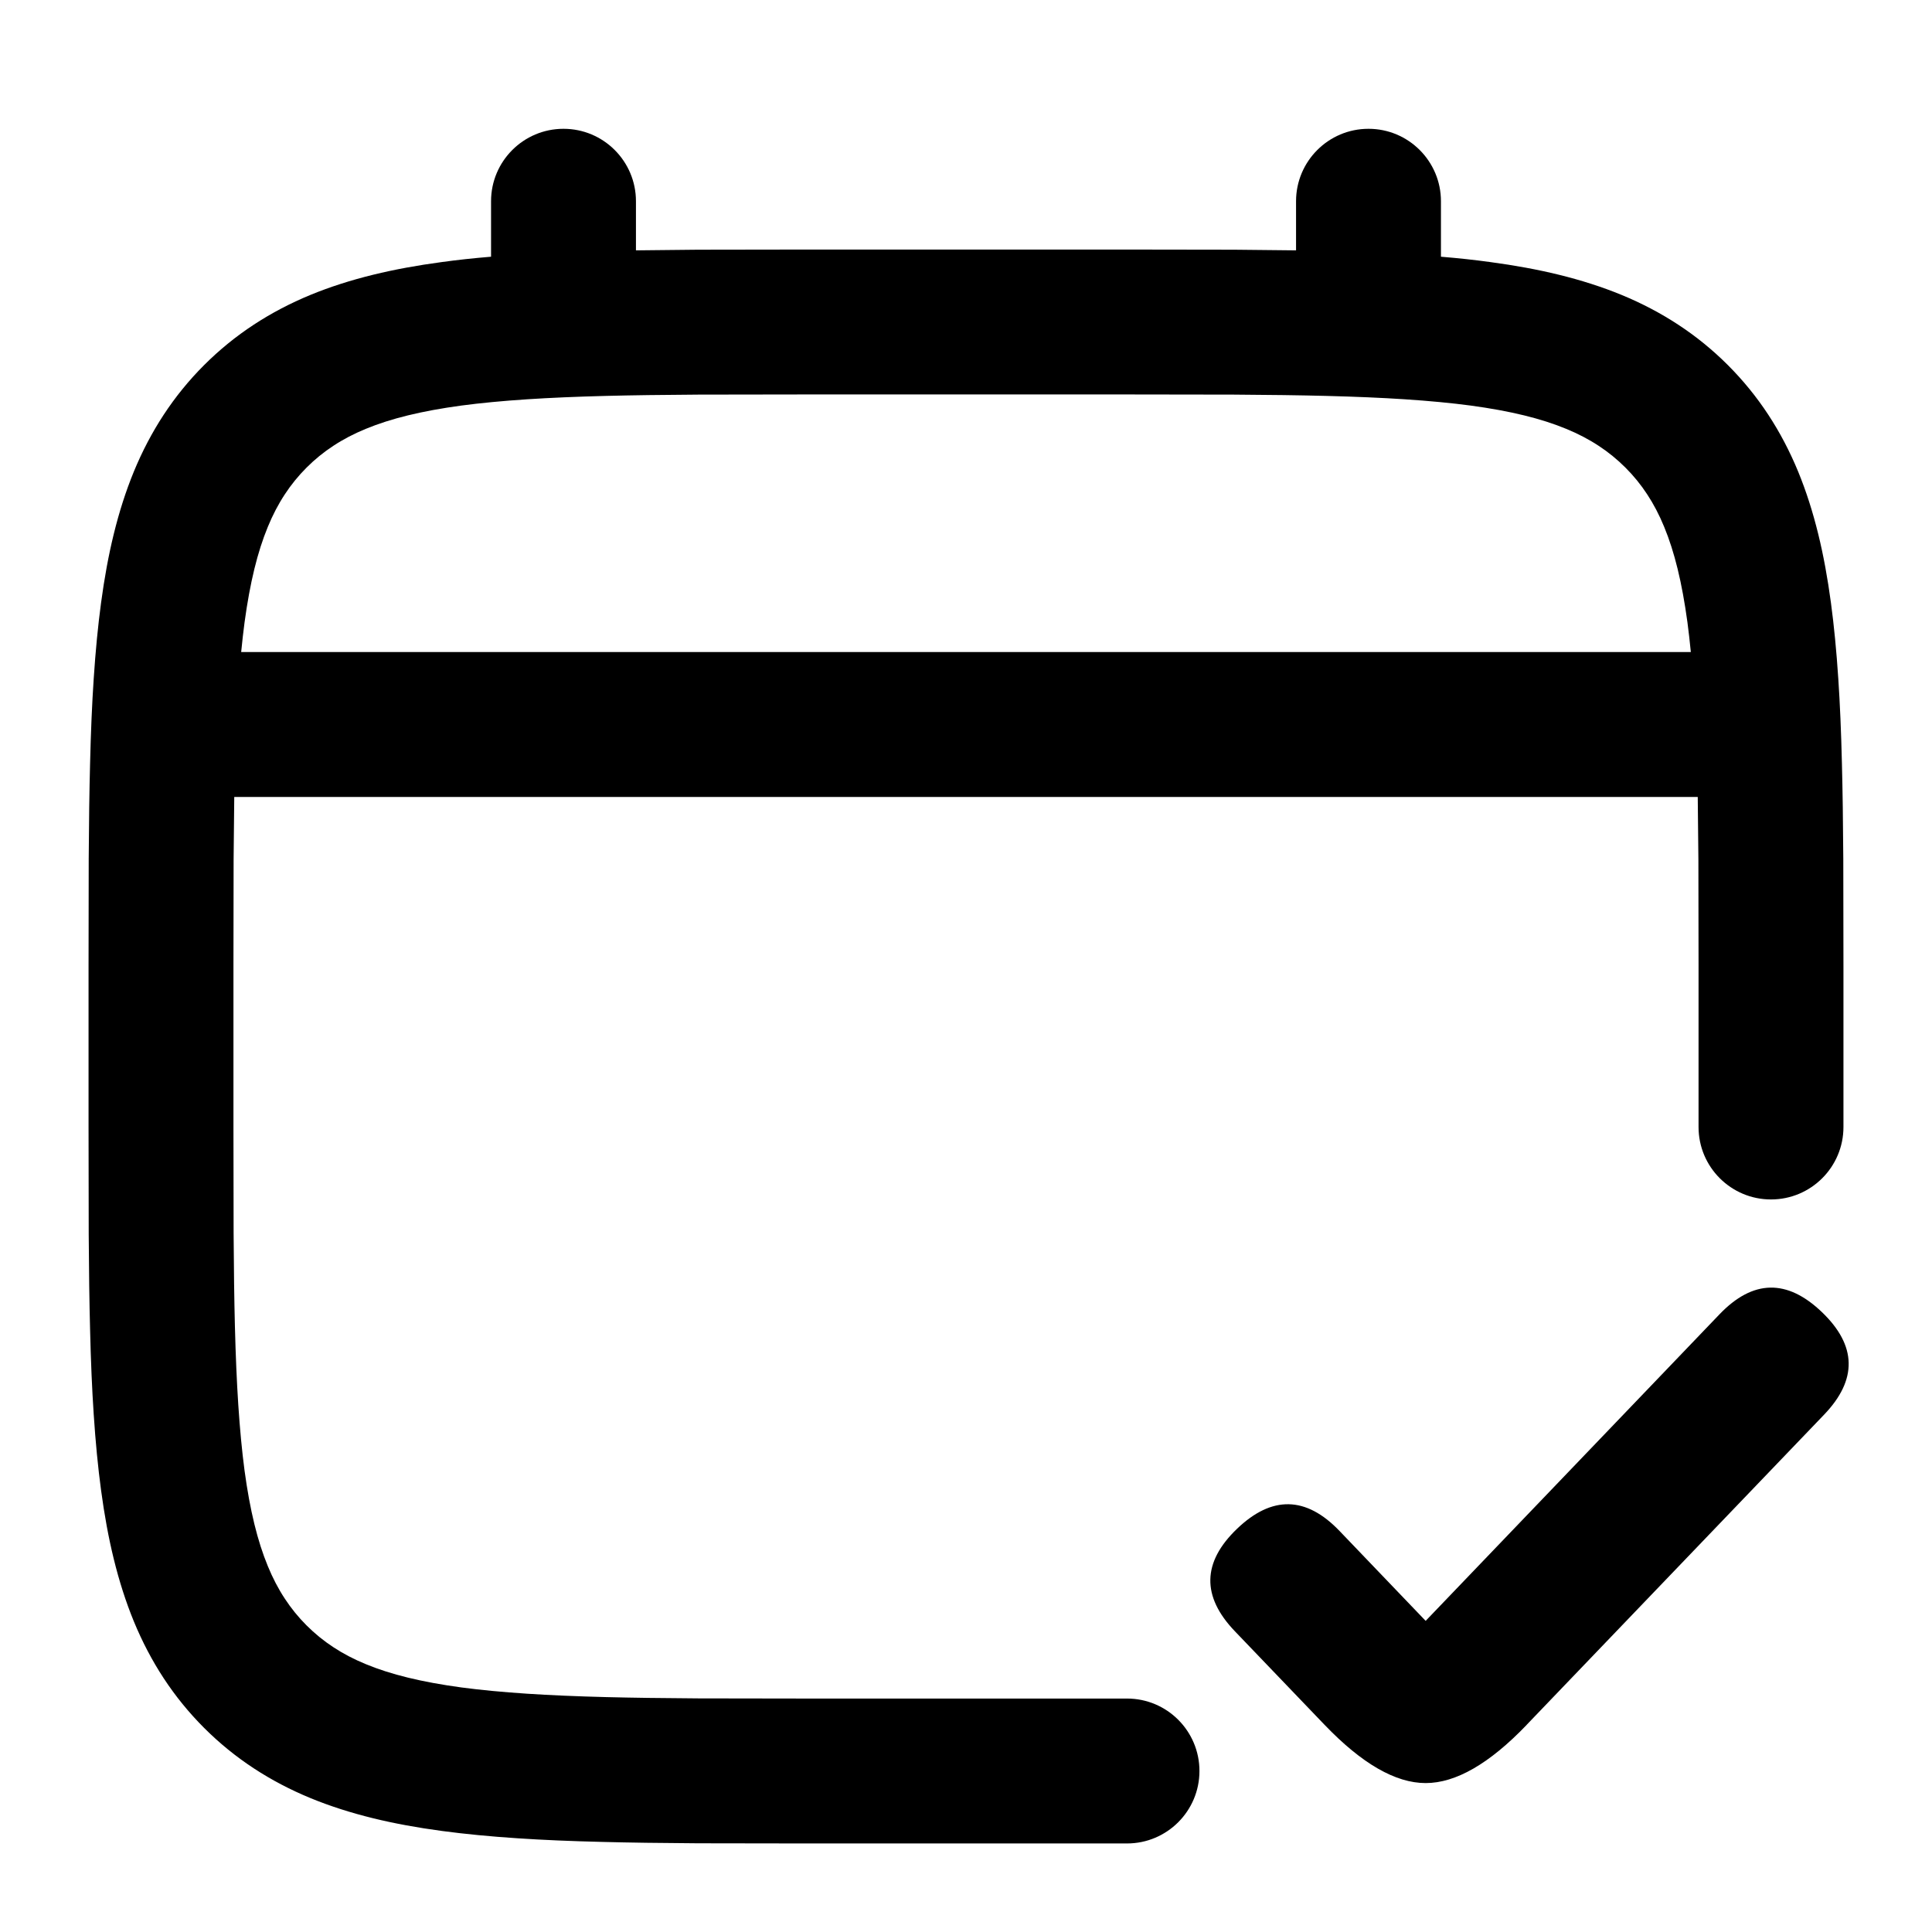
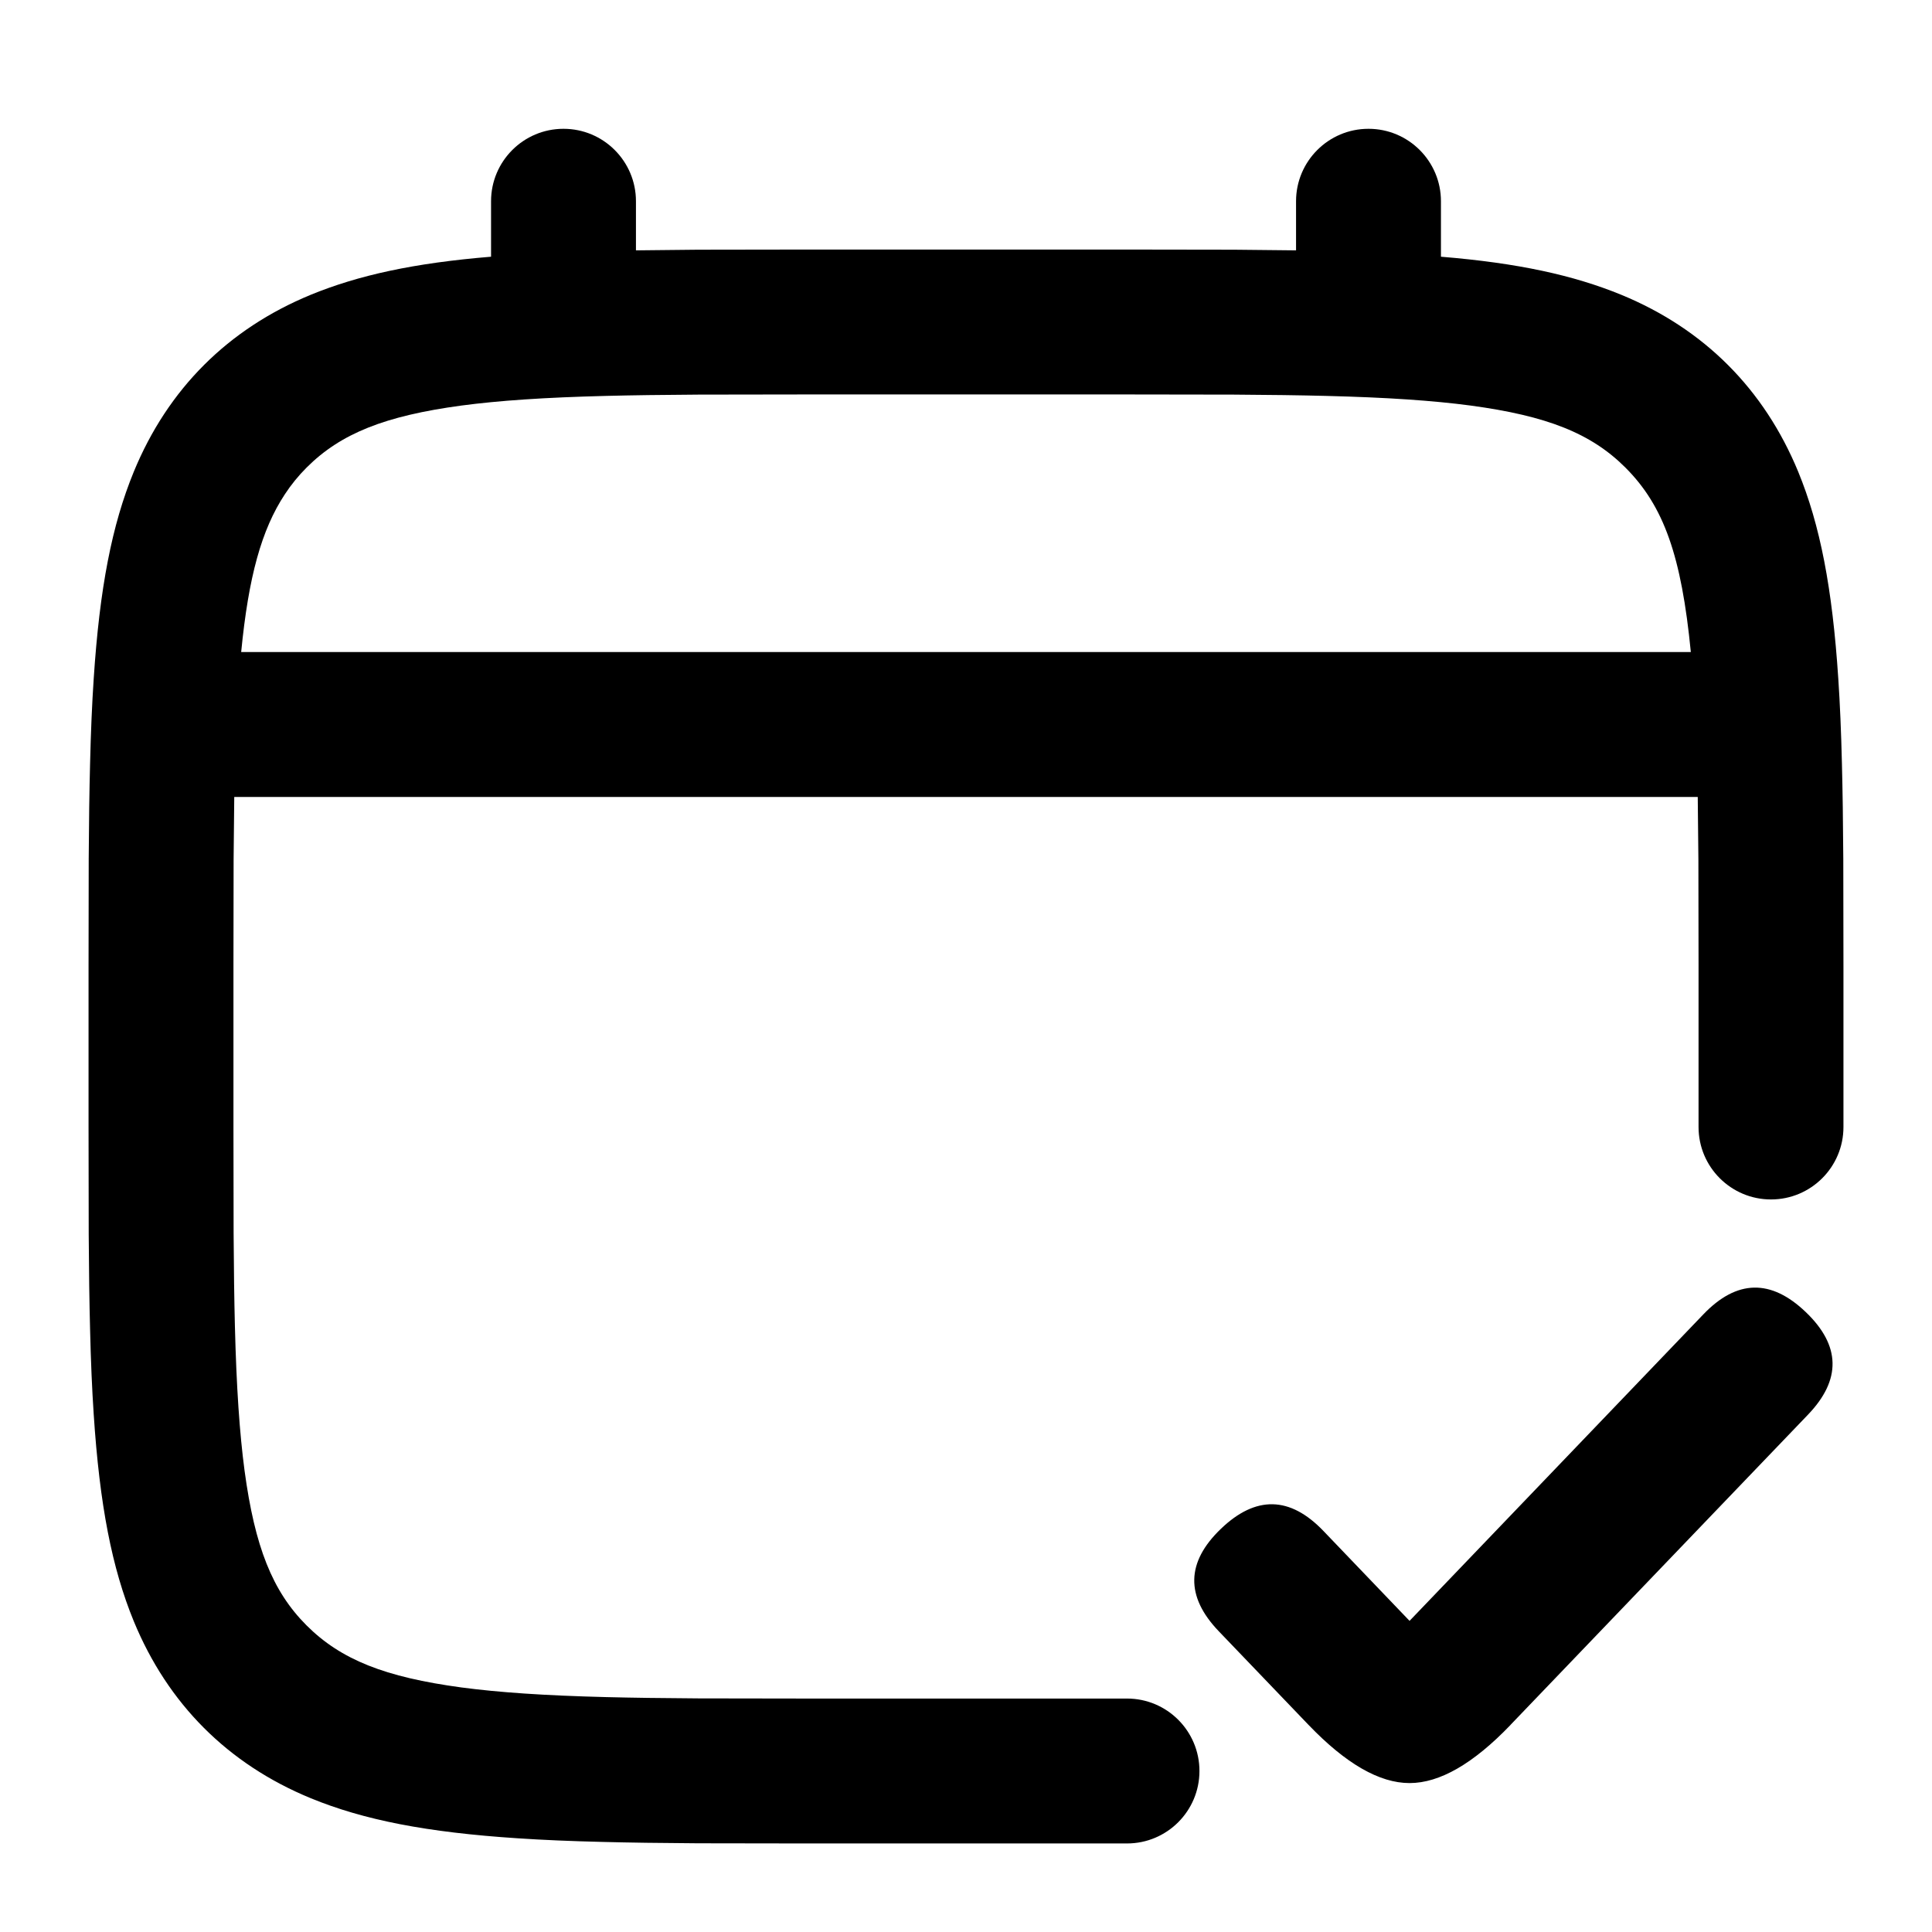
<svg viewBox="0 0 24 24" fill="none">
-   <path d="M21.1 14L21.1 12Q21.1 11.089 21.098 10.677Q21.095 10.249 21.09 9.9L2.91 9.9Q2.905 10.249 2.902 10.677Q2.9 11.089 2.9 12L2.9 14Q2.9 14.911 2.902 15.323Q2.906 15.993 2.918 16.47Q2.932 17.023 2.96 17.45Q2.99 17.907 3.038 18.269Q3.088 18.638 3.16 18.933Q3.231 19.223 3.327 19.455Q3.418 19.677 3.538 19.859Q3.655 20.038 3.808 20.191Q3.962 20.345 4.141 20.462Q4.323 20.582 4.545 20.673Q4.777 20.769 5.067 20.84Q5.362 20.912 5.731 20.962Q6.093 21.01 6.55 21.04Q6.977 21.068 7.53 21.082Q8.007 21.094 8.677 21.098Q9.089 21.1 10 21.1L14 21.1C14.497 21.1 14.9 21.503 14.9 22C14.9 22.497 14.497 22.9 14 22.9L10 22.9Q9.084 22.9 8.667 22.898Q7.979 22.894 7.484 22.881Q6.895 22.867 6.432 22.836Q5.915 22.802 5.491 22.745Q5.027 22.683 4.639 22.588Q4.218 22.485 3.86 22.338Q3.479 22.181 3.153 21.967Q2.819 21.748 2.536 21.465Q2.252 21.181 2.033 20.847Q1.819 20.521 1.662 20.14Q1.515 19.782 1.412 19.361Q1.317 18.973 1.255 18.509Q1.198 18.085 1.164 17.568Q1.133 17.105 1.119 16.516Q1.106 16.021 1.102 15.333Q1.1 14.916 1.1 14L1.1 12Q1.1 11.084 1.102 10.667Q1.106 9.979 1.119 9.484Q1.133 8.895 1.164 8.432Q1.198 7.915 1.255 7.491Q1.317 7.027 1.412 6.639Q1.515 6.218 1.662 5.86Q1.819 5.479 2.033 5.153Q2.252 4.819 2.535 4.536Q2.819 4.252 3.153 4.033Q3.479 3.819 3.86 3.662Q4.218 3.515 4.639 3.412Q5.027 3.317 5.491 3.255Q5.774 3.216 6.1 3.189L6.1 2.5C6.1 2.003 6.503 1.6 7 1.6C7.497 1.6 7.9 2.003 7.9 2.5L7.9 3.11Q8.248 3.105 8.667 3.102Q9.084 3.1 10 3.1L14 3.1Q14.916 3.1 15.333 3.102Q15.752 3.105 16.1 3.11L16.1 2.5C16.1 2.003 16.503 1.6 17 1.6C17.497 1.6 17.9 2.003 17.9 2.5L17.9 3.189Q18.226 3.216 18.509 3.255Q18.973 3.317 19.361 3.412Q19.782 3.515 20.14 3.662Q20.521 3.819 20.847 4.033Q21.181 4.252 21.464 4.535Q21.748 4.819 21.967 5.153Q22.181 5.479 22.338 5.86Q22.485 6.218 22.588 6.639Q22.683 7.027 22.745 7.491Q22.802 7.915 22.836 8.432Q22.867 8.895 22.881 9.484Q22.894 9.979 22.898 10.667Q22.9 11.084 22.9 12L22.9 14C22.9 14.497 22.497 14.9 22 14.9C21.503 14.9 21.1 14.497 21.1 14ZM21.004 8.1Q20.985 7.905 20.962 7.731Q20.912 7.362 20.84 7.067Q20.769 6.777 20.673 6.545Q20.582 6.323 20.462 6.141Q20.345 5.962 20.192 5.809Q20.038 5.655 19.859 5.538Q19.677 5.418 19.455 5.327Q19.223 5.231 18.933 5.16Q18.638 5.088 18.269 5.038Q17.907 4.99 17.45 4.96Q17.023 4.932 16.47 4.918Q15.993 4.906 15.323 4.902Q14.911 4.9 14 4.9L10 4.9Q9.089 4.9 8.677 4.902Q8.007 4.906 7.53 4.918Q6.977 4.932 6.55 4.96Q6.093 4.99 5.731 5.038Q5.362 5.088 5.067 5.16Q4.777 5.231 4.545 5.327Q4.323 5.418 4.141 5.538Q3.962 5.655 3.809 5.808Q3.655 5.962 3.538 6.141Q3.418 6.323 3.327 6.545Q3.231 6.777 3.16 7.067Q3.088 7.362 3.038 7.731Q3.015 7.905 2.996 8.1ZM16.64 19.018L17.71 20.135L21.36 16.327Q21.983 15.677 22.633 16.3Q23.283 16.923 22.66 17.573L18.967 21.424L18.963 21.429Q18.271 22.15 17.71 22.15Q17.149 22.15 16.457 21.429L16.452 21.424L15.34 20.264Q14.717 19.614 15.367 18.991Q16.017 18.368 16.64 19.018Z" fill="currentColor" />
+   <path d="M21.1 14V12Q21.1 11.089 21.098 10.677Q21.095 10.249 21.09 9.9H2.91Q2.905 10.249 2.902 10.677Q2.9 11.089 2.9 12V14Q2.9 14.911 2.902 15.323Q2.906 15.993 2.918 16.47C2.937 17.233 2.976 17.802 3.038 18.269C3.166 19.215 3.383 19.766 3.808 20.191C4.236 20.619 4.785 20.834 5.731 20.962C6.198 21.024 6.767 21.063 7.53 21.082Q8.007 21.094 8.677 21.098Q9.089 21.1 10 21.1H14C14.497 21.1 14.9 21.503 14.9 22C14.9 22.497 14.497 22.9 14 22.9H10Q9.084 22.9 8.667 22.898Q7.979 22.894 7.484 22.881Q6.895 22.867 6.432 22.836C5.301 22.762 4.52 22.609 3.86 22.338C2.83 21.914 2.085 21.166 1.662 20.14C1.391 19.48 1.238 18.699 1.164 17.568Q1.133 17.105 1.119 16.516Q1.106 16.021 1.102 15.333Q1.1 14.916 1.1 14V12Q1.1 11.084 1.102 10.667Q1.106 9.979 1.119 9.484Q1.133 8.895 1.164 8.432C1.238 7.301 1.391 6.52 1.662 5.86C2.086 4.83 2.834 4.085 3.86 3.662C4.453 3.419 5.14 3.268 6.1 3.189V2.5C6.1 2.003 6.503 1.6 7 1.6C7.497 1.6 7.9 2.003 7.9 2.5V3.11Q8.248 3.105 8.667 3.102Q9.084 3.1 10 3.1H14Q14.916 3.1 15.333 3.102Q15.752 3.105 16.1 3.11V2.5C16.1 2.003 16.503 1.6 17 1.6C17.497 1.6 17.9 2.003 17.9 2.5V3.189C18.86 3.268 19.547 3.419 20.14 3.662C21.17 4.086 21.915 4.834 22.338 5.86C22.609 6.52 22.762 7.301 22.836 8.432Q22.867 8.895 22.881 9.484Q22.894 9.979 22.898 10.667Q22.9 11.084 22.9 12V14C22.9 14.497 22.497 14.9 22 14.9C21.503 14.9 21.1 14.497 21.1 14ZM21.004 8.1C20.888 6.91 20.67 6.287 20.192 5.809C19.764 5.381 19.215 5.166 18.269 5.038C17.802 4.976 17.233 4.937 16.47 4.918Q15.993 4.906 15.323 4.902Q14.911 4.9 14 4.9H10Q9.089 4.9 8.677 4.902Q8.007 4.906 7.53 4.918C6.767 4.937 6.198 4.976 5.731 5.038C4.785 5.166 4.234 5.383 3.809 5.808Q3.655 5.962 3.538 6.141C3.249 6.579 3.087 7.164 2.996 8.1ZM16.44 19.018L17.51 20.135L21.16 16.327Q21.783 15.677 22.433 16.3C22.866 16.715 22.875 17.14 22.46 17.573L18.767 21.424L18.763 21.429Q18.071 22.15 17.51 22.15Q16.949 22.15 16.257 21.429L16.252 21.424L15.14 20.264C14.725 19.831 14.734 19.406 15.167 18.991C15.6 18.576 16.025 18.585 16.44 19.018Z" fill="currentColor" />
</svg>
